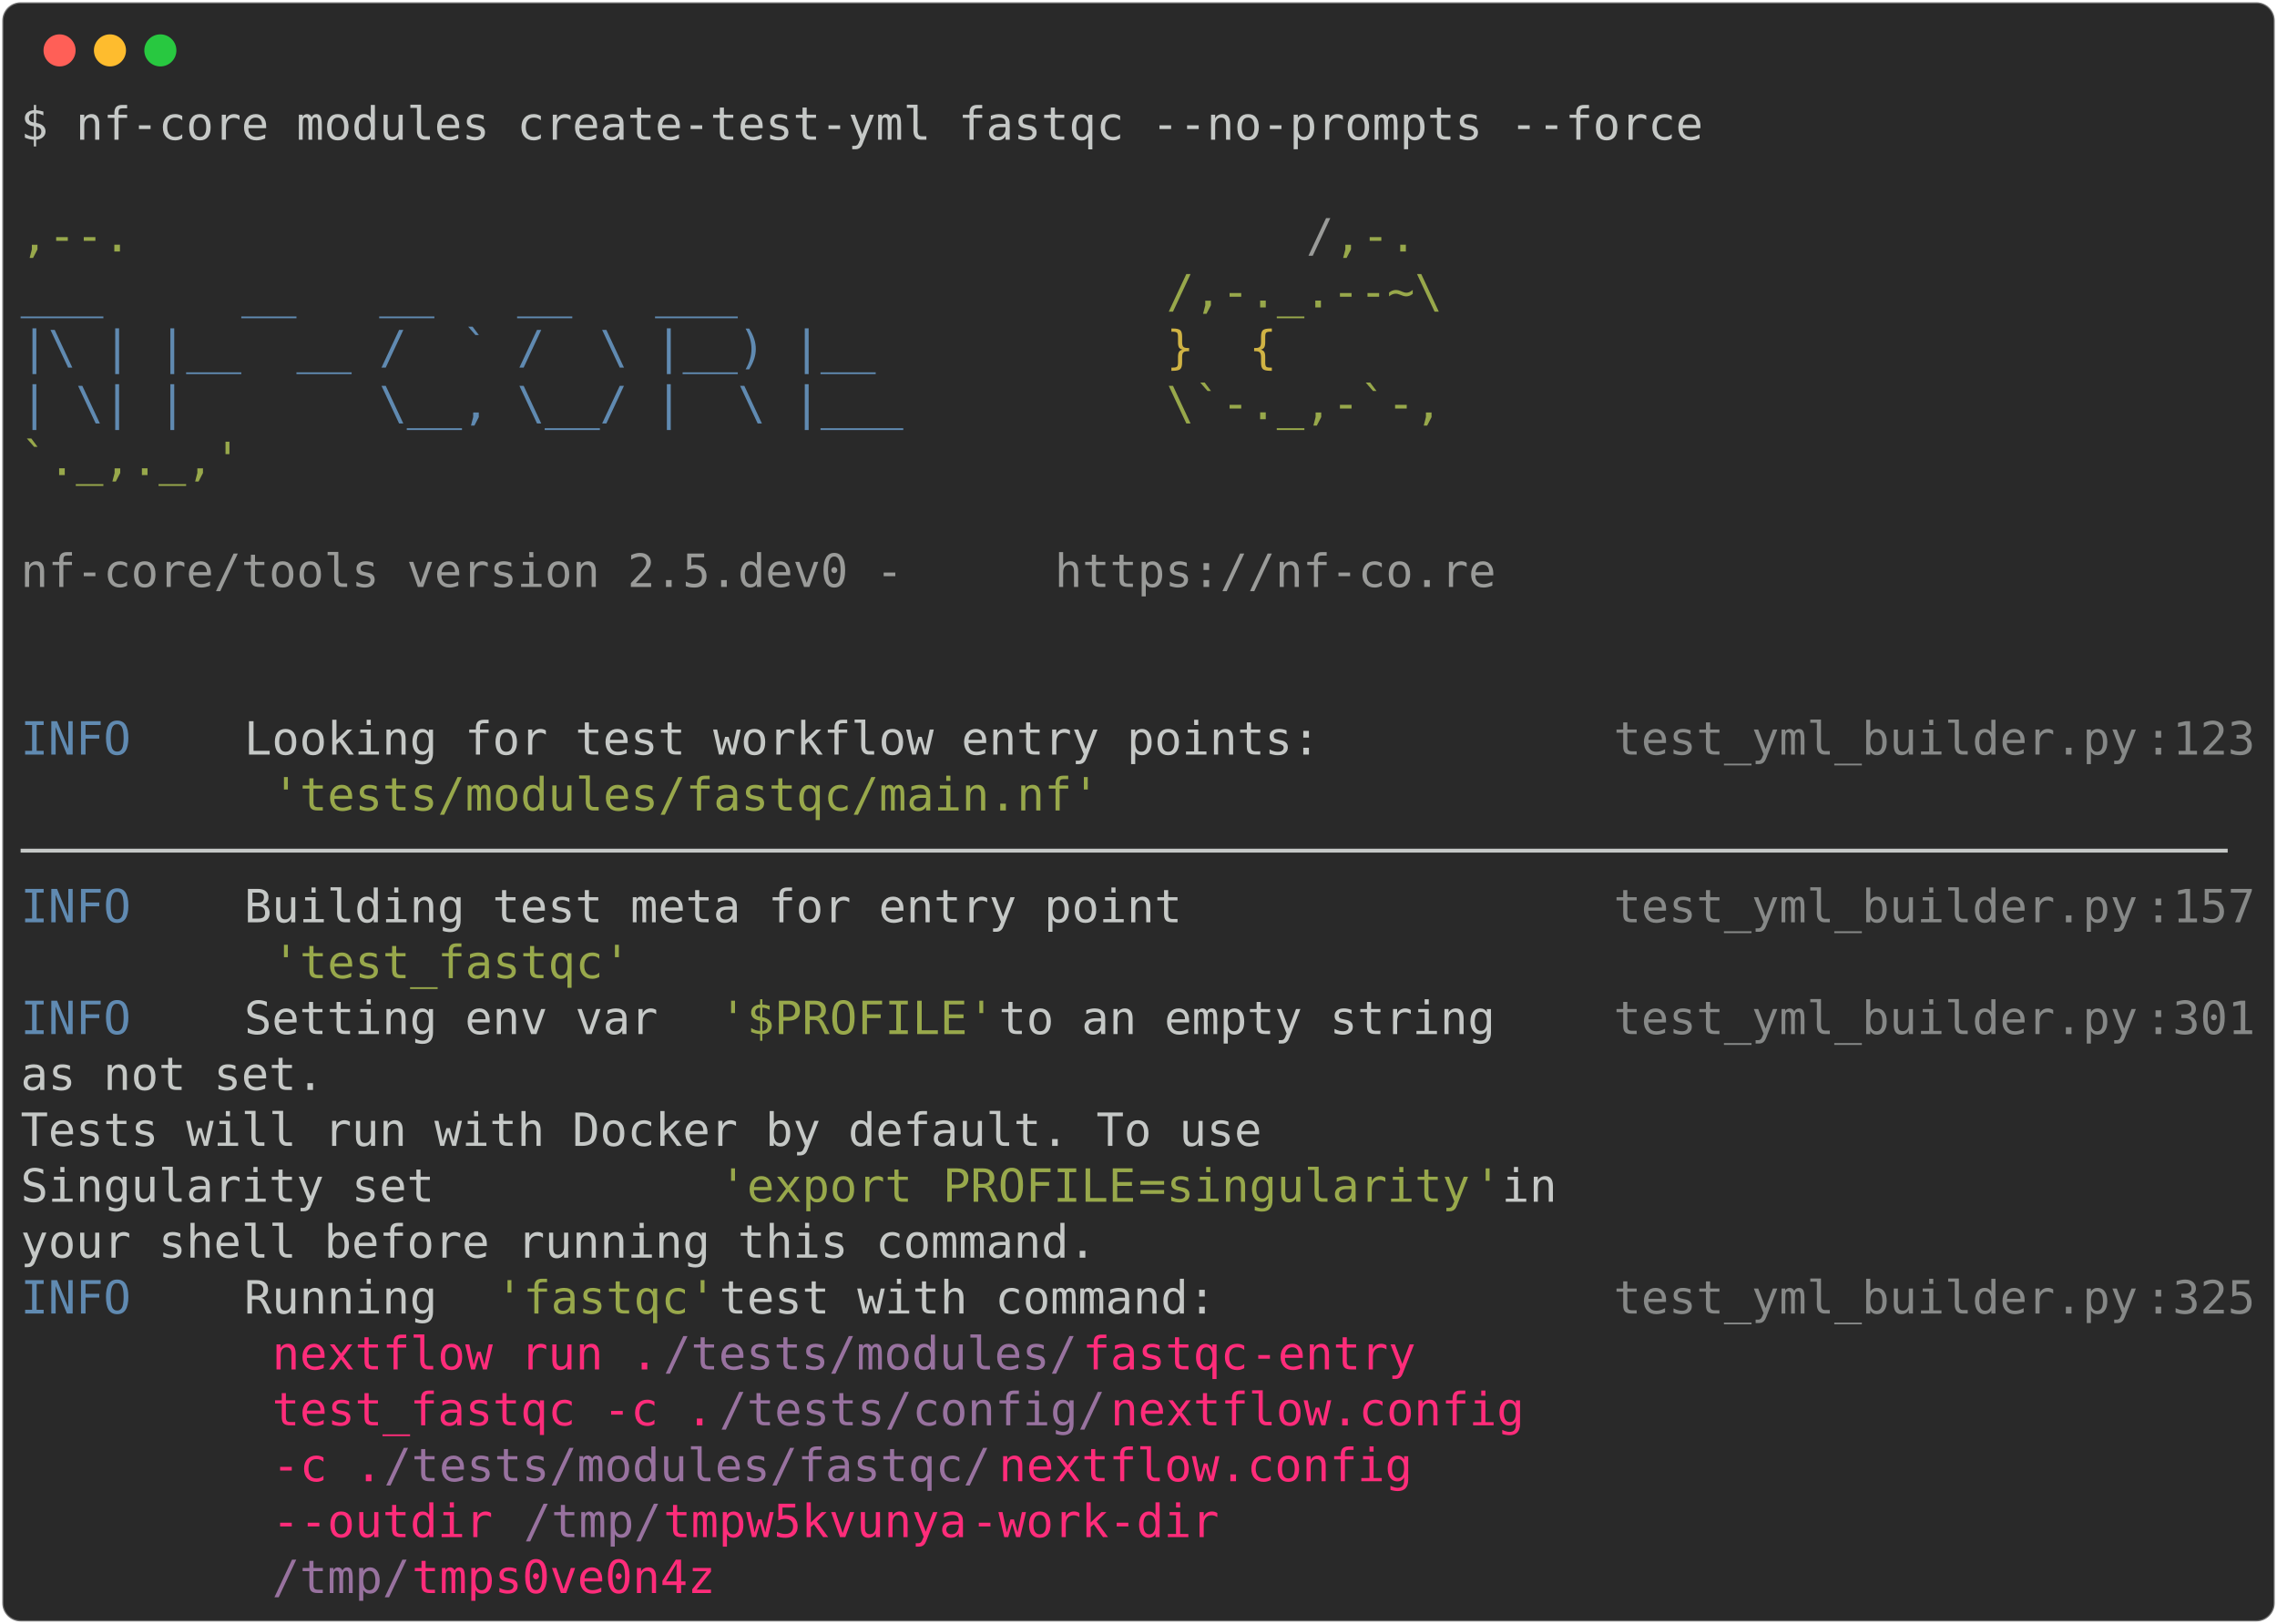
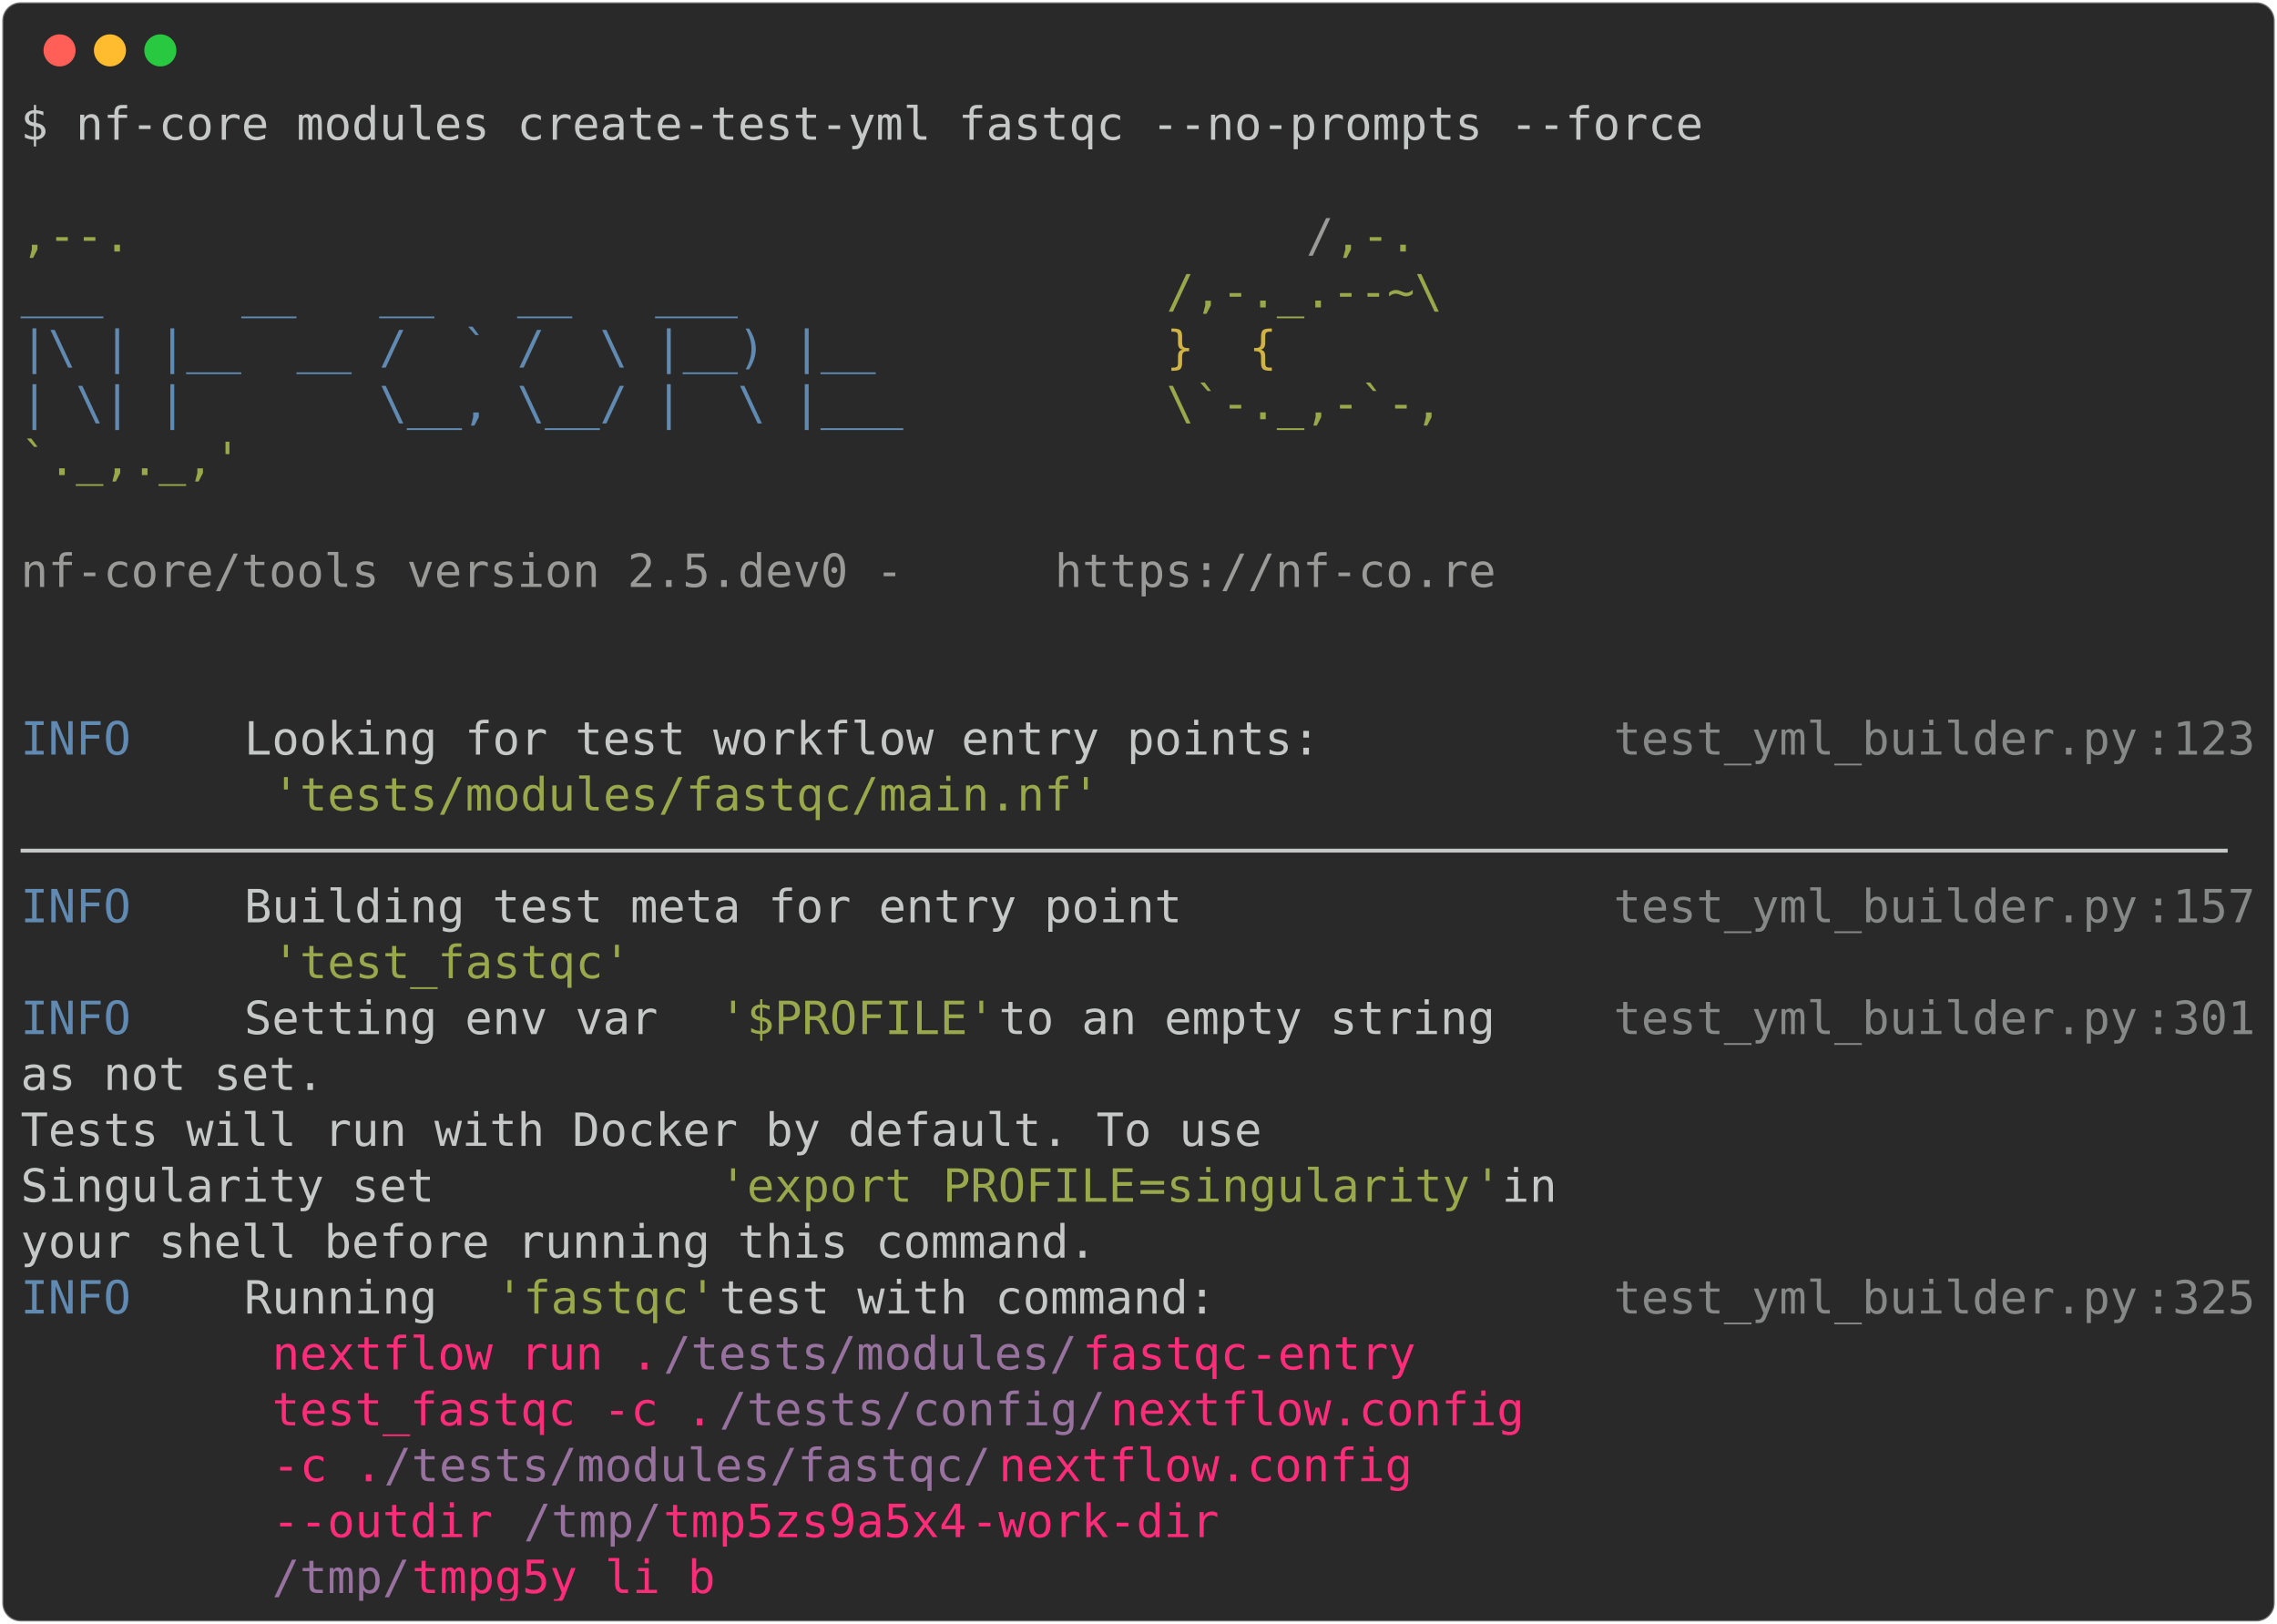
<svg xmlns="http://www.w3.org/2000/svg" class="rich-terminal" viewBox="0 0 994 708.8">
  <style>

    @font-face {
        font-family: "Fira Code";
        src: local("FiraCode-Regular"),
                url("https://cdnjs.cloudflare.com/ajax/libs/firacode/6.2.0/woff2/FiraCode-Regular.woff2") format("woff2"),
                url("https://cdnjs.cloudflare.com/ajax/libs/firacode/6.2.0/woff/FiraCode-Regular.woff") format("woff");
        font-style: normal;
        font-weight: 400;
    }
    @font-face {
        font-family: "Fira Code";
        src: local("FiraCode-Bold"),
                url("https://cdnjs.cloudflare.com/ajax/libs/firacode/6.2.0/woff2/FiraCode-Bold.woff2") format("woff2"),
                url("https://cdnjs.cloudflare.com/ajax/libs/firacode/6.2.0/woff/FiraCode-Bold.woff") format("woff");
        font-style: bold;
        font-weight: 700;
    }

-     .terminal-1117856498-matrix {
+     .terminal-4170195589-matrix {
        font-family: Fira Code, monospace;
        font-size: 20px;
        line-height: 24.4px;
        font-variant-east-asian: full-width;
    }

-     .terminal-1117856498-title {
+     .terminal-4170195589-title {
        font-size: 18px;
        font-weight: bold;
        font-family: arial;
    }

-     .terminal-1117856498-r1 { fill: #c5c8c6 }
- .terminal-1117856498-r2 { fill: #98a84b }
- .terminal-1117856498-r3 { fill: #9a9b99 }
- .terminal-1117856498-r4 { fill: #608ab1 }
- .terminal-1117856498-r5 { fill: #d0b344 }
- .terminal-1117856498-r6 { fill: #868887 }
- .terminal-1117856498-r7 { fill: #ff2c7a }
- .terminal-1117856498-r8 { fill: #98729f }
+     .terminal-4170195589-r1 { fill: #c5c8c6 }
+ .terminal-4170195589-r2 { fill: #98a84b }
+ .terminal-4170195589-r3 { fill: #9a9b99 }
+ .terminal-4170195589-r4 { fill: #608ab1 }
+ .terminal-4170195589-r5 { fill: #d0b344 }
+ .terminal-4170195589-r6 { fill: #868887 }
+ .terminal-4170195589-r7 { fill: #ff2c7a }
+ .terminal-4170195589-r8 { fill: #98729f }
    </style>
  <defs>
-     <clipPath id="terminal-1117856498-clip-terminal">
+     <clipPath id="terminal-4170195589-clip-terminal">
      <rect x="0" y="0" width="975.0" height="657.8" />
    </clipPath>
-     <clipPath id="terminal-1117856498-line-0">
+     <clipPath id="terminal-4170195589-line-0">
      <rect x="0" y="1.5" width="976" height="24.65" />
    </clipPath>
-     <clipPath id="terminal-1117856498-line-1">
+     <clipPath id="terminal-4170195589-line-1">
      <rect x="0" y="25.9" width="976" height="24.65" />
    </clipPath>
-     <clipPath id="terminal-1117856498-line-2">
+     <clipPath id="terminal-4170195589-line-2">
      <rect x="0" y="50.3" width="976" height="24.65" />
    </clipPath>
-     <clipPath id="terminal-1117856498-line-3">
+     <clipPath id="terminal-4170195589-line-3">
      <rect x="0" y="74.7" width="976" height="24.65" />
    </clipPath>
-     <clipPath id="terminal-1117856498-line-4">
+     <clipPath id="terminal-4170195589-line-4">
      <rect x="0" y="99.1" width="976" height="24.65" />
    </clipPath>
-     <clipPath id="terminal-1117856498-line-5">
+     <clipPath id="terminal-4170195589-line-5">
      <rect x="0" y="123.5" width="976" height="24.65" />
    </clipPath>
-     <clipPath id="terminal-1117856498-line-6">
+     <clipPath id="terminal-4170195589-line-6">
      <rect x="0" y="147.9" width="976" height="24.65" />
    </clipPath>
-     <clipPath id="terminal-1117856498-line-7">
+     <clipPath id="terminal-4170195589-line-7">
      <rect x="0" y="172.3" width="976" height="24.65" />
    </clipPath>
-     <clipPath id="terminal-1117856498-line-8">
+     <clipPath id="terminal-4170195589-line-8">
      <rect x="0" y="196.7" width="976" height="24.65" />
    </clipPath>
-     <clipPath id="terminal-1117856498-line-9">
+     <clipPath id="terminal-4170195589-line-9">
      <rect x="0" y="221.1" width="976" height="24.65" />
    </clipPath>
-     <clipPath id="terminal-1117856498-line-10">
+     <clipPath id="terminal-4170195589-line-10">
      <rect x="0" y="245.5" width="976" height="24.65" />
    </clipPath>
-     <clipPath id="terminal-1117856498-line-11">
+     <clipPath id="terminal-4170195589-line-11">
      <rect x="0" y="269.9" width="976" height="24.65" />
    </clipPath>
-     <clipPath id="terminal-1117856498-line-12">
+     <clipPath id="terminal-4170195589-line-12">
      <rect x="0" y="294.3" width="976" height="24.65" />
    </clipPath>
-     <clipPath id="terminal-1117856498-line-13">
+     <clipPath id="terminal-4170195589-line-13">
      <rect x="0" y="318.7" width="976" height="24.65" />
    </clipPath>
-     <clipPath id="terminal-1117856498-line-14">
+     <clipPath id="terminal-4170195589-line-14">
      <rect x="0" y="343.1" width="976" height="24.65" />
    </clipPath>
-     <clipPath id="terminal-1117856498-line-15">
+     <clipPath id="terminal-4170195589-line-15">
      <rect x="0" y="367.5" width="976" height="24.65" />
    </clipPath>
-     <clipPath id="terminal-1117856498-line-16">
+     <clipPath id="terminal-4170195589-line-16">
      <rect x="0" y="391.9" width="976" height="24.65" />
    </clipPath>
-     <clipPath id="terminal-1117856498-line-17">
+     <clipPath id="terminal-4170195589-line-17">
      <rect x="0" y="416.3" width="976" height="24.65" />
    </clipPath>
-     <clipPath id="terminal-1117856498-line-18">
+     <clipPath id="terminal-4170195589-line-18">
      <rect x="0" y="440.7" width="976" height="24.65" />
    </clipPath>
-     <clipPath id="terminal-1117856498-line-19">
+     <clipPath id="terminal-4170195589-line-19">
      <rect x="0" y="465.1" width="976" height="24.65" />
    </clipPath>
-     <clipPath id="terminal-1117856498-line-20">
+     <clipPath id="terminal-4170195589-line-20">
      <rect x="0" y="489.5" width="976" height="24.65" />
    </clipPath>
-     <clipPath id="terminal-1117856498-line-21">
+     <clipPath id="terminal-4170195589-line-21">
      <rect x="0" y="513.9" width="976" height="24.65" />
    </clipPath>
-     <clipPath id="terminal-1117856498-line-22">
+     <clipPath id="terminal-4170195589-line-22">
      <rect x="0" y="538.3" width="976" height="24.65" />
    </clipPath>
-     <clipPath id="terminal-1117856498-line-23">
+     <clipPath id="terminal-4170195589-line-23">
      <rect x="0" y="562.7" width="976" height="24.65" />
    </clipPath>
-     <clipPath id="terminal-1117856498-line-24">
+     <clipPath id="terminal-4170195589-line-24">
      <rect x="0" y="587.1" width="976" height="24.65" />
    </clipPath>
-     <clipPath id="terminal-1117856498-line-25">
+     <clipPath id="terminal-4170195589-line-25">
      <rect x="0" y="611.5" width="976" height="24.65" />
    </clipPath>
  </defs>
  <rect fill="#292929" stroke="rgba(255,255,255,0.35)" stroke-width="1" x="1" y="1" width="992" height="706.8" rx="8" />
  <g transform="translate(26,22)">
    <circle cx="0" cy="0" r="7" fill="#ff5f57" />
    <circle cx="22" cy="0" r="7" fill="#febc2e" />
    <circle cx="44" cy="0" r="7" fill="#28c840" />
  </g>
-   <g transform="translate(9, 41)" clip-path="url(#terminal-1117856498-clip-terminal)">
-     <g class="terminal-1117856498-matrix">
-       <text class="terminal-1117856498-r1" x="0" y="20" textLength="744.2" clip-path="url(#terminal-1117856498-line-0)">$ nf-core modules create-test-yml fastqc --no-prompts --force</text>
-       <text class="terminal-1117856498-r1" x="976" y="20" textLength="12.2" clip-path="url(#terminal-1117856498-line-0)">
- </text>
-       <text class="terminal-1117856498-r1" x="976" y="44.4" textLength="12.2" clip-path="url(#terminal-1117856498-line-1)">
- </text>
-       <text class="terminal-1117856498-r2" x="0" y="68.8" textLength="561.2" clip-path="url(#terminal-1117856498-line-2)">                                          ,--.</text>
-       <text class="terminal-1117856498-r3" x="561.2" y="68.8" textLength="12.2" clip-path="url(#terminal-1117856498-line-2)">/</text>
-       <text class="terminal-1117856498-r2" x="573.4" y="68.8" textLength="36.6" clip-path="url(#terminal-1117856498-line-2)">,-.</text>
-       <text class="terminal-1117856498-r1" x="976" y="68.8" textLength="12.2" clip-path="url(#terminal-1117856498-line-2)">
- </text>
-       <text class="terminal-1117856498-r4" x="0" y="93.2" textLength="500.2" clip-path="url(#terminal-1117856498-line-3)">          ___     __   __   __   ___     </text>
-       <text class="terminal-1117856498-r2" x="500.2" y="93.2" textLength="122" clip-path="url(#terminal-1117856498-line-3)">/,-._.--~\</text>
-       <text class="terminal-1117856498-r1" x="976" y="93.2" textLength="12.2" clip-path="url(#terminal-1117856498-line-3)">
- </text>
-       <text class="terminal-1117856498-r4" x="0" y="117.6" textLength="500.2" clip-path="url(#terminal-1117856498-line-4)">    |\ | |__  __ /  ` /  \ |__) |__      </text>
-       <text class="terminal-1117856498-r5" x="500.2" y="117.6" textLength="85.4" clip-path="url(#terminal-1117856498-line-4)">   }  {</text>
-       <text class="terminal-1117856498-r1" x="976" y="117.6" textLength="12.2" clip-path="url(#terminal-1117856498-line-4)">
- </text>
-       <text class="terminal-1117856498-r4" x="0" y="142" textLength="500.2" clip-path="url(#terminal-1117856498-line-5)">    | \| |       \__, \__/ |  \ |___     </text>
-       <text class="terminal-1117856498-r2" x="500.2" y="142" textLength="122" clip-path="url(#terminal-1117856498-line-5)">\`-._,-`-,</text>
-       <text class="terminal-1117856498-r1" x="976" y="142" textLength="12.2" clip-path="url(#terminal-1117856498-line-5)">
- </text>
-       <text class="terminal-1117856498-r2" x="0" y="166.4" textLength="610" clip-path="url(#terminal-1117856498-line-6)">                                          `._,._,'</text>
-       <text class="terminal-1117856498-r1" x="976" y="166.4" textLength="12.2" clip-path="url(#terminal-1117856498-line-6)">
- </text>
-       <text class="terminal-1117856498-r1" x="976" y="190.8" textLength="12.2" clip-path="url(#terminal-1117856498-line-7)">
- </text>
-       <text class="terminal-1117856498-r3" x="0" y="215.2" textLength="451.4" clip-path="url(#terminal-1117856498-line-8)">    nf-core/tools version 2.5.dev0 - </text>
-       <text class="terminal-1117856498-r3" x="451.4" y="215.2" textLength="195.2" clip-path="url(#terminal-1117856498-line-8)">https://nf-co.re</text>
-       <text class="terminal-1117856498-r1" x="976" y="215.2" textLength="12.2" clip-path="url(#terminal-1117856498-line-8)">
- </text>
-       <text class="terminal-1117856498-r1" x="976" y="239.6" textLength="12.2" clip-path="url(#terminal-1117856498-line-9)">
- </text>
-       <text class="terminal-1117856498-r1" x="976" y="264" textLength="12.2" clip-path="url(#terminal-1117856498-line-10)">
- </text>
-       <text class="terminal-1117856498-r4" x="0" y="288.4" textLength="97.6" clip-path="url(#terminal-1117856498-line-11)">INFO    </text>
-       <text class="terminal-1117856498-r1" x="97.6" y="288.4" textLength="597.8" clip-path="url(#terminal-1117856498-line-11)"> Looking for test workflow entry points:         </text>
-       <text class="terminal-1117856498-r6" x="695.4" y="288.4" textLength="231.8" clip-path="url(#terminal-1117856498-line-11)">test_yml_builder.py</text>
-       <text class="terminal-1117856498-r6" x="927.2" y="288.4" textLength="12.2" clip-path="url(#terminal-1117856498-line-11)">:</text>
-       <text class="terminal-1117856498-r6" x="939.4" y="288.4" textLength="36.6" clip-path="url(#terminal-1117856498-line-11)">123</text>
-       <text class="terminal-1117856498-r1" x="976" y="288.4" textLength="12.2" clip-path="url(#terminal-1117856498-line-11)">
- </text>
-       <text class="terminal-1117856498-r2" x="109.8" y="312.8" textLength="366" clip-path="url(#terminal-1117856498-line-12)">'tests/modules/fastqc/main.nf'</text>
-       <text class="terminal-1117856498-r1" x="976" y="312.8" textLength="12.2" clip-path="url(#terminal-1117856498-line-12)">
- </text>
-       <text class="terminal-1117856498-r1" x="0" y="337.2" textLength="976" clip-path="url(#terminal-1117856498-line-13)">────────────────────────────────────────────────────────────────────────────────</text>
-       <text class="terminal-1117856498-r1" x="976" y="337.2" textLength="12.2" clip-path="url(#terminal-1117856498-line-13)">
- </text>
-       <text class="terminal-1117856498-r4" x="0" y="361.6" textLength="97.6" clip-path="url(#terminal-1117856498-line-14)">INFO    </text>
-       <text class="terminal-1117856498-r1" x="97.6" y="361.6" textLength="597.8" clip-path="url(#terminal-1117856498-line-14)"> Building test meta for entry point              </text>
-       <text class="terminal-1117856498-r6" x="695.4" y="361.6" textLength="231.8" clip-path="url(#terminal-1117856498-line-14)">test_yml_builder.py</text>
-       <text class="terminal-1117856498-r6" x="927.2" y="361.6" textLength="12.2" clip-path="url(#terminal-1117856498-line-14)">:</text>
-       <text class="terminal-1117856498-r6" x="939.4" y="361.6" textLength="36.6" clip-path="url(#terminal-1117856498-line-14)">157</text>
-       <text class="terminal-1117856498-r1" x="976" y="361.6" textLength="12.2" clip-path="url(#terminal-1117856498-line-14)">
- </text>
-       <text class="terminal-1117856498-r2" x="109.8" y="386" textLength="158.6" clip-path="url(#terminal-1117856498-line-15)">'test_fastqc'</text>
-       <text class="terminal-1117856498-r1" x="976" y="386" textLength="12.2" clip-path="url(#terminal-1117856498-line-15)">
- </text>
-       <text class="terminal-1117856498-r4" x="0" y="410.4" textLength="97.6" clip-path="url(#terminal-1117856498-line-16)">INFO    </text>
-       <text class="terminal-1117856498-r1" x="97.6" y="410.4" textLength="207.4" clip-path="url(#terminal-1117856498-line-16)"> Setting env var </text>
-       <text class="terminal-1117856498-r2" x="305" y="410.4" textLength="122" clip-path="url(#terminal-1117856498-line-16)">'$PROFILE'</text>
-       <text class="terminal-1117856498-r1" x="427" y="410.4" textLength="268.4" clip-path="url(#terminal-1117856498-line-16)"> to an empty string   </text>
-       <text class="terminal-1117856498-r6" x="695.4" y="410.4" textLength="231.8" clip-path="url(#terminal-1117856498-line-16)">test_yml_builder.py</text>
-       <text class="terminal-1117856498-r6" x="927.2" y="410.4" textLength="12.2" clip-path="url(#terminal-1117856498-line-16)">:</text>
-       <text class="terminal-1117856498-r6" x="939.4" y="410.4" textLength="36.6" clip-path="url(#terminal-1117856498-line-16)">301</text>
-       <text class="terminal-1117856498-r1" x="976" y="410.4" textLength="12.2" clip-path="url(#terminal-1117856498-line-16)">
- </text>
-       <text class="terminal-1117856498-r1" x="0" y="434.8" textLength="695.4" clip-path="url(#terminal-1117856498-line-17)">         as not set.                                     </text>
-       <text class="terminal-1117856498-r1" x="976" y="434.8" textLength="12.2" clip-path="url(#terminal-1117856498-line-17)">
- </text>
-       <text class="terminal-1117856498-r1" x="0" y="459.2" textLength="695.4" clip-path="url(#terminal-1117856498-line-18)">         Tests will run with Docker by default. To use   </text>
-       <text class="terminal-1117856498-r1" x="976" y="459.2" textLength="12.2" clip-path="url(#terminal-1117856498-line-18)">
- </text>
-       <text class="terminal-1117856498-r1" x="0" y="483.6" textLength="305" clip-path="url(#terminal-1117856498-line-19)">         Singularity set </text>
-       <text class="terminal-1117856498-r2" x="305" y="483.6" textLength="97.6" clip-path="url(#terminal-1117856498-line-19)">'export </text>
-       <text class="terminal-1117856498-r2" x="402.6" y="483.6" textLength="85.4" clip-path="url(#terminal-1117856498-line-19)">PROFILE</text>
-       <text class="terminal-1117856498-r2" x="488" y="483.6" textLength="12.2" clip-path="url(#terminal-1117856498-line-19)">=</text>
-       <text class="terminal-1117856498-r2" x="500.2" y="483.6" textLength="134.2" clip-path="url(#terminal-1117856498-line-19)">singularity</text>
-       <text class="terminal-1117856498-r2" x="634.4" y="483.6" textLength="12.2" clip-path="url(#terminal-1117856498-line-19)">'</text>
-       <text class="terminal-1117856498-r1" x="646.6" y="483.6" textLength="48.8" clip-path="url(#terminal-1117856498-line-19)"> in </text>
-       <text class="terminal-1117856498-r1" x="976" y="483.6" textLength="12.2" clip-path="url(#terminal-1117856498-line-19)">
- </text>
-       <text class="terminal-1117856498-r1" x="0" y="508" textLength="695.4" clip-path="url(#terminal-1117856498-line-20)">         your shell before running this command.         </text>
-       <text class="terminal-1117856498-r1" x="976" y="508" textLength="12.2" clip-path="url(#terminal-1117856498-line-20)">
- </text>
-       <text class="terminal-1117856498-r4" x="0" y="532.4" textLength="97.6" clip-path="url(#terminal-1117856498-line-21)">INFO    </text>
-       <text class="terminal-1117856498-r1" x="97.6" y="532.4" textLength="109.8" clip-path="url(#terminal-1117856498-line-21)"> Running </text>
-       <text class="terminal-1117856498-r2" x="207.4" y="532.4" textLength="97.6" clip-path="url(#terminal-1117856498-line-21)">'fastqc'</text>
-       <text class="terminal-1117856498-r1" x="305" y="532.4" textLength="390.4" clip-path="url(#terminal-1117856498-line-21)"> test with command:             </text>
-       <text class="terminal-1117856498-r6" x="695.4" y="532.4" textLength="231.8" clip-path="url(#terminal-1117856498-line-21)">test_yml_builder.py</text>
-       <text class="terminal-1117856498-r6" x="927.2" y="532.4" textLength="12.2" clip-path="url(#terminal-1117856498-line-21)">:</text>
-       <text class="terminal-1117856498-r6" x="939.4" y="532.4" textLength="36.6" clip-path="url(#terminal-1117856498-line-21)">325</text>
-       <text class="terminal-1117856498-r1" x="976" y="532.4" textLength="12.2" clip-path="url(#terminal-1117856498-line-21)">
- </text>
-       <text class="terminal-1117856498-r7" x="109.8" y="556.8" textLength="170.8" clip-path="url(#terminal-1117856498-line-22)">nextflow run .</text>
-       <text class="terminal-1117856498-r8" x="280.6" y="556.8" textLength="183" clip-path="url(#terminal-1117856498-line-22)">/tests/modules/</text>
-       <text class="terminal-1117856498-r7" x="463.6" y="556.8" textLength="73.2" clip-path="url(#terminal-1117856498-line-22)">fastqc</text>
-       <text class="terminal-1117856498-r7" x="536.8" y="556.8" textLength="97.6" clip-path="url(#terminal-1117856498-line-22)"> -entry </text>
-       <text class="terminal-1117856498-r1" x="976" y="556.8" textLength="12.2" clip-path="url(#terminal-1117856498-line-22)">
- </text>
-       <text class="terminal-1117856498-r7" x="109.8" y="581.2" textLength="195.2" clip-path="url(#terminal-1117856498-line-23)">test_fastqc -c .</text>
-       <text class="terminal-1117856498-r8" x="305" y="581.2" textLength="170.8" clip-path="url(#terminal-1117856498-line-23)">/tests/config/</text>
-       <text class="terminal-1117856498-r7" x="475.8" y="581.2" textLength="183" clip-path="url(#terminal-1117856498-line-23)">nextflow.config</text>
-       <text class="terminal-1117856498-r1" x="976" y="581.2" textLength="12.2" clip-path="url(#terminal-1117856498-line-23)">
- </text>
-       <text class="terminal-1117856498-r7" x="109.8" y="605.6" textLength="48.8" clip-path="url(#terminal-1117856498-line-24)">-c .</text>
-       <text class="terminal-1117856498-r8" x="158.6" y="605.6" textLength="268.4" clip-path="url(#terminal-1117856498-line-24)">/tests/modules/fastqc/</text>
-       <text class="terminal-1117856498-r7" x="427" y="605.6" textLength="183" clip-path="url(#terminal-1117856498-line-24)">nextflow.config</text>
-       <text class="terminal-1117856498-r1" x="976" y="605.6" textLength="12.2" clip-path="url(#terminal-1117856498-line-24)">
- </text>
-       <text class="terminal-1117856498-r7" x="109.8" y="630" textLength="109.8" clip-path="url(#terminal-1117856498-line-25)">--outdir </text>
-       <text class="terminal-1117856498-r8" x="219.6" y="630" textLength="61" clip-path="url(#terminal-1117856498-line-25)">/tmp/</text>
-       <text class="terminal-1117856498-r7" x="280.6" y="630" textLength="134.2" clip-path="url(#terminal-1117856498-line-25)">tmpw5kvunya</text>
-       <text class="terminal-1117856498-r7" x="414.8" y="630" textLength="134.2" clip-path="url(#terminal-1117856498-line-25)"> -work-dir </text>
-       <text class="terminal-1117856498-r1" x="976" y="630" textLength="12.2" clip-path="url(#terminal-1117856498-line-25)">
- </text>
-       <text class="terminal-1117856498-r8" x="109.8" y="654.4" textLength="61" clip-path="url(#terminal-1117856498-line-26)">/tmp/</text>
-       <text class="terminal-1117856498-r7" x="170.8" y="654.4" textLength="134.2" clip-path="url(#terminal-1117856498-line-26)">tmps0ve0n4z</text>
-       <text class="terminal-1117856498-r1" x="976" y="654.4" textLength="12.2" clip-path="url(#terminal-1117856498-line-26)">
+   <g transform="translate(9, 41)" clip-path="url(#terminal-4170195589-clip-terminal)">
+     <g class="terminal-4170195589-matrix">
+       <text class="terminal-4170195589-r1" x="0" y="20" textLength="744.2" clip-path="url(#terminal-4170195589-line-0)">$ nf-core modules create-test-yml fastqc --no-prompts --force</text>
+       <text class="terminal-4170195589-r1" x="976" y="20" textLength="12.2" clip-path="url(#terminal-4170195589-line-0)">
+ </text>
+       <text class="terminal-4170195589-r1" x="976" y="44.4" textLength="12.2" clip-path="url(#terminal-4170195589-line-1)">
+ </text>
+       <text class="terminal-4170195589-r2" x="0" y="68.8" textLength="561.2" clip-path="url(#terminal-4170195589-line-2)">                                          ,--.</text>
+       <text class="terminal-4170195589-r3" x="561.2" y="68.8" textLength="12.2" clip-path="url(#terminal-4170195589-line-2)">/</text>
+       <text class="terminal-4170195589-r2" x="573.4" y="68.8" textLength="36.6" clip-path="url(#terminal-4170195589-line-2)">,-.</text>
+       <text class="terminal-4170195589-r1" x="976" y="68.8" textLength="12.2" clip-path="url(#terminal-4170195589-line-2)">
+ </text>
+       <text class="terminal-4170195589-r4" x="0" y="93.2" textLength="500.2" clip-path="url(#terminal-4170195589-line-3)">          ___     __   __   __   ___     </text>
+       <text class="terminal-4170195589-r2" x="500.2" y="93.2" textLength="122" clip-path="url(#terminal-4170195589-line-3)">/,-._.--~\</text>
+       <text class="terminal-4170195589-r1" x="976" y="93.2" textLength="12.2" clip-path="url(#terminal-4170195589-line-3)">
+ </text>
+       <text class="terminal-4170195589-r4" x="0" y="117.6" textLength="500.2" clip-path="url(#terminal-4170195589-line-4)">    |\ | |__  __ /  ` /  \ |__) |__      </text>
+       <text class="terminal-4170195589-r5" x="500.2" y="117.6" textLength="85.4" clip-path="url(#terminal-4170195589-line-4)">   }  {</text>
+       <text class="terminal-4170195589-r1" x="976" y="117.6" textLength="12.2" clip-path="url(#terminal-4170195589-line-4)">
+ </text>
+       <text class="terminal-4170195589-r4" x="0" y="142" textLength="500.2" clip-path="url(#terminal-4170195589-line-5)">    | \| |       \__, \__/ |  \ |___     </text>
+       <text class="terminal-4170195589-r2" x="500.2" y="142" textLength="122" clip-path="url(#terminal-4170195589-line-5)">\`-._,-`-,</text>
+       <text class="terminal-4170195589-r1" x="976" y="142" textLength="12.2" clip-path="url(#terminal-4170195589-line-5)">
+ </text>
+       <text class="terminal-4170195589-r2" x="0" y="166.4" textLength="610" clip-path="url(#terminal-4170195589-line-6)">                                          `._,._,'</text>
+       <text class="terminal-4170195589-r1" x="976" y="166.4" textLength="12.2" clip-path="url(#terminal-4170195589-line-6)">
+ </text>
+       <text class="terminal-4170195589-r1" x="976" y="190.8" textLength="12.2" clip-path="url(#terminal-4170195589-line-7)">
+ </text>
+       <text class="terminal-4170195589-r3" x="0" y="215.2" textLength="451.4" clip-path="url(#terminal-4170195589-line-8)">    nf-core/tools version 2.5.dev0 - </text>
+       <text class="terminal-4170195589-r3" x="451.4" y="215.2" textLength="195.2" clip-path="url(#terminal-4170195589-line-8)">https://nf-co.re</text>
+       <text class="terminal-4170195589-r1" x="976" y="215.2" textLength="12.2" clip-path="url(#terminal-4170195589-line-8)">
+ </text>
+       <text class="terminal-4170195589-r1" x="976" y="239.6" textLength="12.2" clip-path="url(#terminal-4170195589-line-9)">
+ </text>
+       <text class="terminal-4170195589-r1" x="976" y="264" textLength="12.2" clip-path="url(#terminal-4170195589-line-10)">
+ </text>
+       <text class="terminal-4170195589-r4" x="0" y="288.4" textLength="97.6" clip-path="url(#terminal-4170195589-line-11)">INFO    </text>
+       <text class="terminal-4170195589-r1" x="97.6" y="288.4" textLength="597.8" clip-path="url(#terminal-4170195589-line-11)"> Looking for test workflow entry points:         </text>
+       <text class="terminal-4170195589-r6" x="695.4" y="288.4" textLength="231.8" clip-path="url(#terminal-4170195589-line-11)">test_yml_builder.py</text>
+       <text class="terminal-4170195589-r6" x="927.2" y="288.4" textLength="12.2" clip-path="url(#terminal-4170195589-line-11)">:</text>
+       <text class="terminal-4170195589-r6" x="939.4" y="288.4" textLength="36.6" clip-path="url(#terminal-4170195589-line-11)">123</text>
+       <text class="terminal-4170195589-r1" x="976" y="288.4" textLength="12.2" clip-path="url(#terminal-4170195589-line-11)">
+ </text>
+       <text class="terminal-4170195589-r2" x="109.8" y="312.8" textLength="366" clip-path="url(#terminal-4170195589-line-12)">'tests/modules/fastqc/main.nf'</text>
+       <text class="terminal-4170195589-r1" x="976" y="312.8" textLength="12.2" clip-path="url(#terminal-4170195589-line-12)">
+ </text>
+       <text class="terminal-4170195589-r1" x="0" y="337.2" textLength="976" clip-path="url(#terminal-4170195589-line-13)">────────────────────────────────────────────────────────────────────────────────</text>
+       <text class="terminal-4170195589-r1" x="976" y="337.2" textLength="12.2" clip-path="url(#terminal-4170195589-line-13)">
+ </text>
+       <text class="terminal-4170195589-r4" x="0" y="361.6" textLength="97.6" clip-path="url(#terminal-4170195589-line-14)">INFO    </text>
+       <text class="terminal-4170195589-r1" x="97.6" y="361.6" textLength="597.8" clip-path="url(#terminal-4170195589-line-14)"> Building test meta for entry point              </text>
+       <text class="terminal-4170195589-r6" x="695.4" y="361.6" textLength="231.8" clip-path="url(#terminal-4170195589-line-14)">test_yml_builder.py</text>
+       <text class="terminal-4170195589-r6" x="927.2" y="361.6" textLength="12.2" clip-path="url(#terminal-4170195589-line-14)">:</text>
+       <text class="terminal-4170195589-r6" x="939.4" y="361.6" textLength="36.6" clip-path="url(#terminal-4170195589-line-14)">157</text>
+       <text class="terminal-4170195589-r1" x="976" y="361.6" textLength="12.2" clip-path="url(#terminal-4170195589-line-14)">
+ </text>
+       <text class="terminal-4170195589-r2" x="109.8" y="386" textLength="158.6" clip-path="url(#terminal-4170195589-line-15)">'test_fastqc'</text>
+       <text class="terminal-4170195589-r1" x="976" y="386" textLength="12.2" clip-path="url(#terminal-4170195589-line-15)">
+ </text>
+       <text class="terminal-4170195589-r4" x="0" y="410.4" textLength="97.6" clip-path="url(#terminal-4170195589-line-16)">INFO    </text>
+       <text class="terminal-4170195589-r1" x="97.6" y="410.4" textLength="207.4" clip-path="url(#terminal-4170195589-line-16)"> Setting env var </text>
+       <text class="terminal-4170195589-r2" x="305" y="410.4" textLength="122" clip-path="url(#terminal-4170195589-line-16)">'$PROFILE'</text>
+       <text class="terminal-4170195589-r1" x="427" y="410.4" textLength="268.4" clip-path="url(#terminal-4170195589-line-16)"> to an empty string   </text>
+       <text class="terminal-4170195589-r6" x="695.4" y="410.4" textLength="231.8" clip-path="url(#terminal-4170195589-line-16)">test_yml_builder.py</text>
+       <text class="terminal-4170195589-r6" x="927.2" y="410.4" textLength="12.2" clip-path="url(#terminal-4170195589-line-16)">:</text>
+       <text class="terminal-4170195589-r6" x="939.4" y="410.4" textLength="36.6" clip-path="url(#terminal-4170195589-line-16)">301</text>
+       <text class="terminal-4170195589-r1" x="976" y="410.4" textLength="12.2" clip-path="url(#terminal-4170195589-line-16)">
+ </text>
+       <text class="terminal-4170195589-r1" x="0" y="434.8" textLength="695.4" clip-path="url(#terminal-4170195589-line-17)">         as not set.                                     </text>
+       <text class="terminal-4170195589-r1" x="976" y="434.8" textLength="12.2" clip-path="url(#terminal-4170195589-line-17)">
+ </text>
+       <text class="terminal-4170195589-r1" x="0" y="459.2" textLength="695.4" clip-path="url(#terminal-4170195589-line-18)">         Tests will run with Docker by default. To use   </text>
+       <text class="terminal-4170195589-r1" x="976" y="459.2" textLength="12.2" clip-path="url(#terminal-4170195589-line-18)">
+ </text>
+       <text class="terminal-4170195589-r1" x="0" y="483.6" textLength="305" clip-path="url(#terminal-4170195589-line-19)">         Singularity set </text>
+       <text class="terminal-4170195589-r2" x="305" y="483.6" textLength="97.6" clip-path="url(#terminal-4170195589-line-19)">'export </text>
+       <text class="terminal-4170195589-r2" x="402.6" y="483.6" textLength="85.4" clip-path="url(#terminal-4170195589-line-19)">PROFILE</text>
+       <text class="terminal-4170195589-r2" x="488" y="483.6" textLength="12.2" clip-path="url(#terminal-4170195589-line-19)">=</text>
+       <text class="terminal-4170195589-r2" x="500.2" y="483.6" textLength="134.2" clip-path="url(#terminal-4170195589-line-19)">singularity</text>
+       <text class="terminal-4170195589-r2" x="634.4" y="483.6" textLength="12.2" clip-path="url(#terminal-4170195589-line-19)">'</text>
+       <text class="terminal-4170195589-r1" x="646.6" y="483.6" textLength="48.8" clip-path="url(#terminal-4170195589-line-19)"> in </text>
+       <text class="terminal-4170195589-r1" x="976" y="483.6" textLength="12.2" clip-path="url(#terminal-4170195589-line-19)">
+ </text>
+       <text class="terminal-4170195589-r1" x="0" y="508" textLength="695.4" clip-path="url(#terminal-4170195589-line-20)">         your shell before running this command.         </text>
+       <text class="terminal-4170195589-r1" x="976" y="508" textLength="12.2" clip-path="url(#terminal-4170195589-line-20)">
+ </text>
+       <text class="terminal-4170195589-r4" x="0" y="532.4" textLength="97.6" clip-path="url(#terminal-4170195589-line-21)">INFO    </text>
+       <text class="terminal-4170195589-r1" x="97.6" y="532.4" textLength="109.8" clip-path="url(#terminal-4170195589-line-21)"> Running </text>
+       <text class="terminal-4170195589-r2" x="207.4" y="532.4" textLength="97.6" clip-path="url(#terminal-4170195589-line-21)">'fastqc'</text>
+       <text class="terminal-4170195589-r1" x="305" y="532.4" textLength="390.4" clip-path="url(#terminal-4170195589-line-21)"> test with command:             </text>
+       <text class="terminal-4170195589-r6" x="695.4" y="532.4" textLength="231.8" clip-path="url(#terminal-4170195589-line-21)">test_yml_builder.py</text>
+       <text class="terminal-4170195589-r6" x="927.2" y="532.4" textLength="12.2" clip-path="url(#terminal-4170195589-line-21)">:</text>
+       <text class="terminal-4170195589-r6" x="939.4" y="532.4" textLength="36.6" clip-path="url(#terminal-4170195589-line-21)">325</text>
+       <text class="terminal-4170195589-r1" x="976" y="532.4" textLength="12.2" clip-path="url(#terminal-4170195589-line-21)">
+ </text>
+       <text class="terminal-4170195589-r7" x="109.8" y="556.8" textLength="170.8" clip-path="url(#terminal-4170195589-line-22)">nextflow run .</text>
+       <text class="terminal-4170195589-r8" x="280.6" y="556.8" textLength="183" clip-path="url(#terminal-4170195589-line-22)">/tests/modules/</text>
+       <text class="terminal-4170195589-r7" x="463.6" y="556.8" textLength="73.2" clip-path="url(#terminal-4170195589-line-22)">fastqc</text>
+       <text class="terminal-4170195589-r7" x="536.8" y="556.8" textLength="97.6" clip-path="url(#terminal-4170195589-line-22)"> -entry </text>
+       <text class="terminal-4170195589-r1" x="976" y="556.8" textLength="12.2" clip-path="url(#terminal-4170195589-line-22)">
+ </text>
+       <text class="terminal-4170195589-r7" x="109.8" y="581.2" textLength="195.2" clip-path="url(#terminal-4170195589-line-23)">test_fastqc -c .</text>
+       <text class="terminal-4170195589-r8" x="305" y="581.2" textLength="170.8" clip-path="url(#terminal-4170195589-line-23)">/tests/config/</text>
+       <text class="terminal-4170195589-r7" x="475.8" y="581.2" textLength="183" clip-path="url(#terminal-4170195589-line-23)">nextflow.config</text>
+       <text class="terminal-4170195589-r1" x="976" y="581.2" textLength="12.2" clip-path="url(#terminal-4170195589-line-23)">
+ </text>
+       <text class="terminal-4170195589-r7" x="109.8" y="605.6" textLength="48.8" clip-path="url(#terminal-4170195589-line-24)">-c .</text>
+       <text class="terminal-4170195589-r8" x="158.6" y="605.6" textLength="268.4" clip-path="url(#terminal-4170195589-line-24)">/tests/modules/fastqc/</text>
+       <text class="terminal-4170195589-r7" x="427" y="605.6" textLength="183" clip-path="url(#terminal-4170195589-line-24)">nextflow.config</text>
+       <text class="terminal-4170195589-r1" x="976" y="605.6" textLength="12.2" clip-path="url(#terminal-4170195589-line-24)">
+ </text>
+       <text class="terminal-4170195589-r7" x="109.8" y="630" textLength="109.8" clip-path="url(#terminal-4170195589-line-25)">--outdir </text>
+       <text class="terminal-4170195589-r8" x="219.6" y="630" textLength="61" clip-path="url(#terminal-4170195589-line-25)">/tmp/</text>
+       <text class="terminal-4170195589-r7" x="280.6" y="630" textLength="134.2" clip-path="url(#terminal-4170195589-line-25)">tmp5zs9a5x4</text>
+       <text class="terminal-4170195589-r7" x="414.8" y="630" textLength="134.2" clip-path="url(#terminal-4170195589-line-25)"> -work-dir </text>
+       <text class="terminal-4170195589-r1" x="976" y="630" textLength="12.2" clip-path="url(#terminal-4170195589-line-25)">
+ </text>
+       <text class="terminal-4170195589-r8" x="109.8" y="654.4" textLength="61" clip-path="url(#terminal-4170195589-line-26)">/tmp/</text>
+       <text class="terminal-4170195589-r7" x="170.8" y="654.4" textLength="134.2" clip-path="url(#terminal-4170195589-line-26)">tmpg5y_li_b</text>
+       <text class="terminal-4170195589-r1" x="976" y="654.4" textLength="12.2" clip-path="url(#terminal-4170195589-line-26)">
</text>
    </g>
  </g>
</svg>
